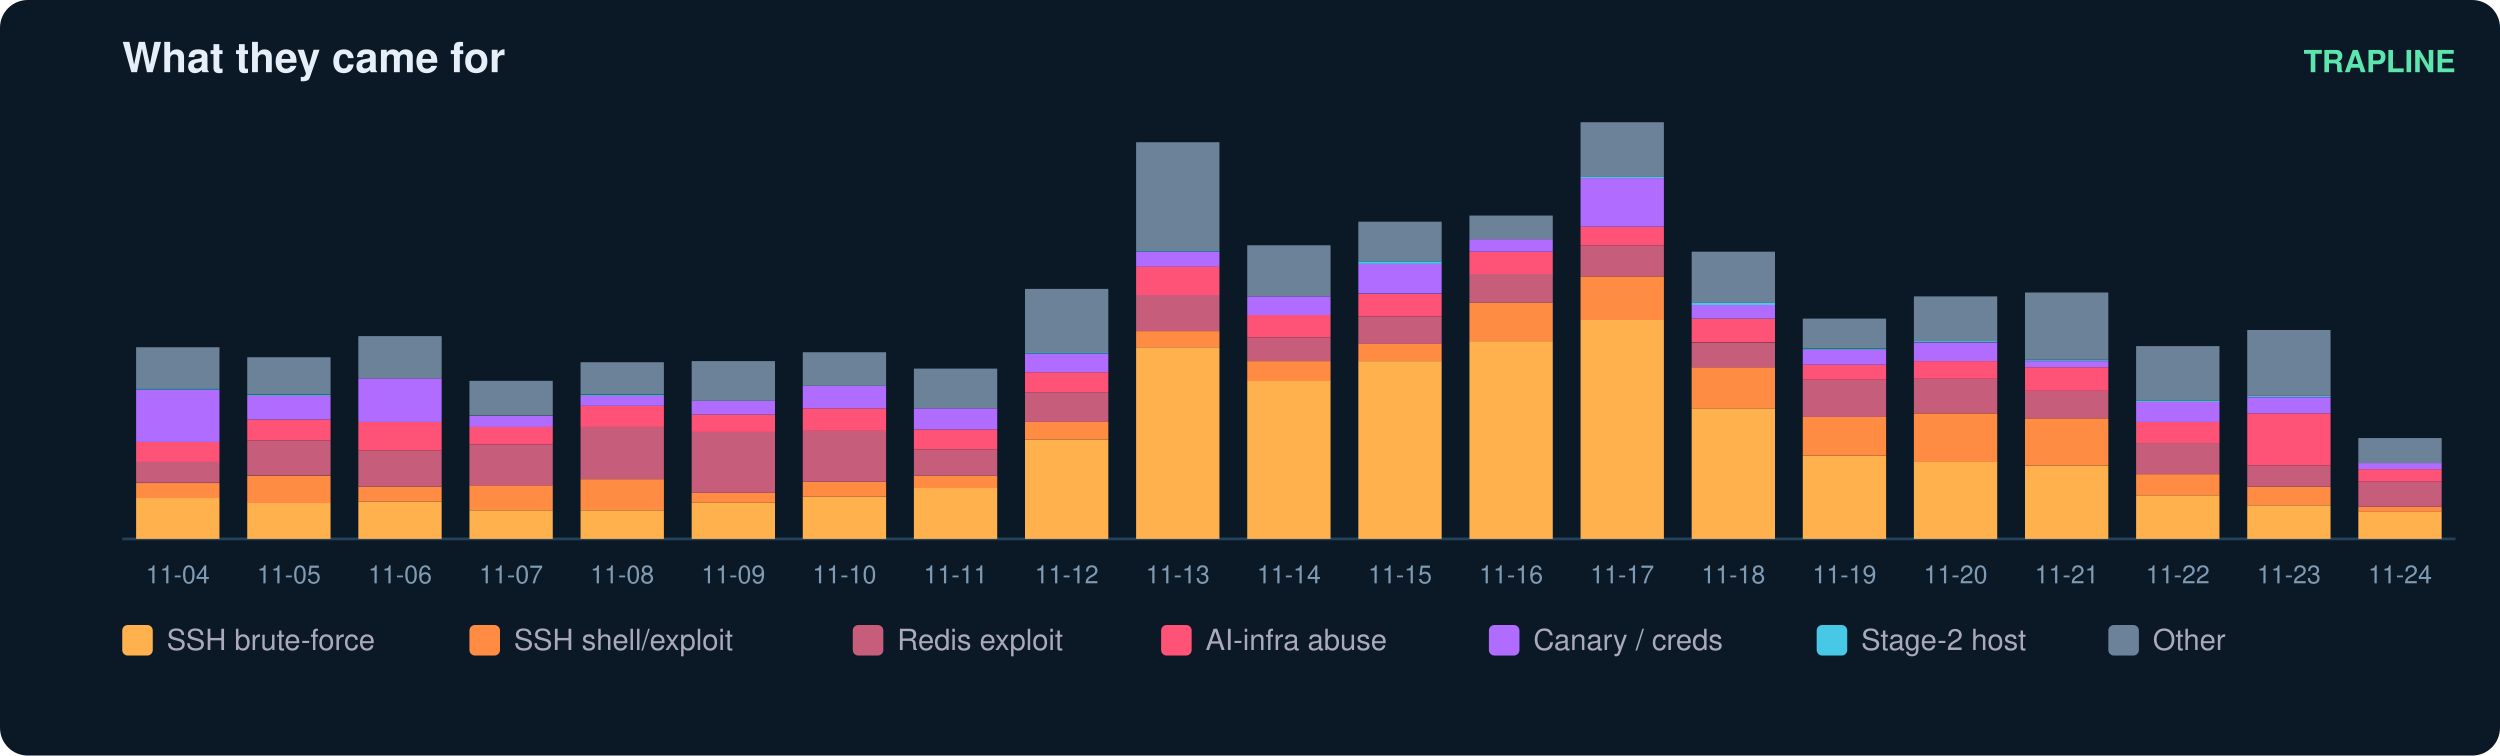
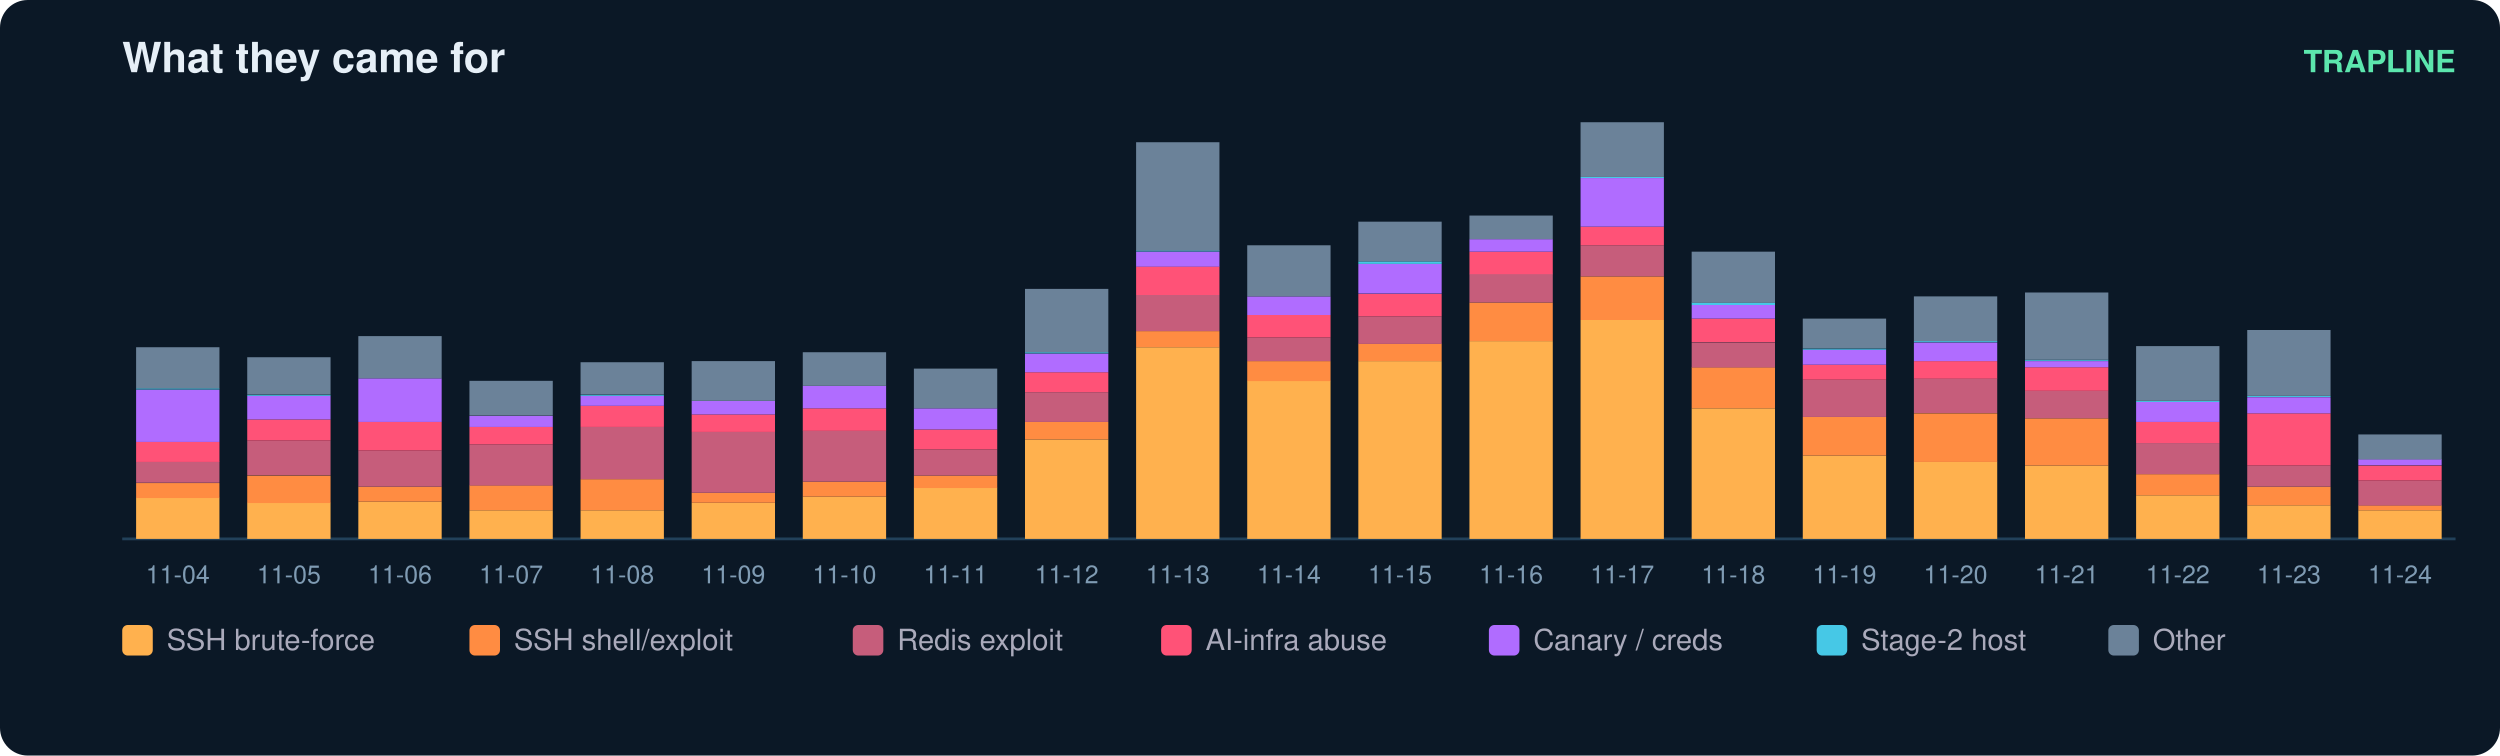
<svg xmlns="http://www.w3.org/2000/svg" width="900" height="272" viewBox="0 0 900 272" font-family="ui-sans-serif,Segoe UI,Helvetica,Arial">
  <rect width="900" height="272" rx="10" fill="#0b1826" />
  <text x="44" y="26" fill="#e6eff7" font-size="15" font-weight="700">What they came for</text>
  <text x="884" y="26" fill="#5ce6ad" font-size="11" text-anchor="end" font-weight="600">TRAPLINE</text>
  <line x1="44" y1="194" x2="884" y2="194" stroke="#22415a" />
  <rect x="49" y="179.2" width="30" height="14.8" fill="#ffb14e" />
  <rect x="49" y="173.9" width="30" height="5.4" fill="#ff8c42" />
  <rect x="49" y="166.2" width="30" height="7.6" fill="#c65d7b" />
  <rect x="49" y="159.1" width="30" height="7.2" fill="#ff5277" />
  <rect x="49" y="140.3" width="30" height="18.8" fill="#b06cff" />
  <rect x="49" y="139.8" width="30" height="0.4" fill="#46c8e6" />
  <rect x="49" y="125.0" width="30" height="14.8" fill="#6b8299" />
  <text x="64.0" y="210.0" fill="#7f9bb3" font-size="9" text-anchor="middle">11-04</text>
  <rect x="89" y="181.0" width="30" height="13.0" fill="#ffb14e" />
  <rect x="89" y="171.2" width="30" height="9.9" fill="#ff8c42" />
  <rect x="89" y="158.6" width="30" height="12.5" fill="#c65d7b" />
  <rect x="89" y="151.0" width="30" height="7.6" fill="#ff5277" />
  <rect x="89" y="142.5" width="30" height="8.5" fill="#b06cff" />
  <rect x="89" y="142.1" width="30" height="0.4" fill="#46c8e6" />
  <rect x="89" y="128.6" width="30" height="13.4" fill="#6b8299" />
  <text x="104.0" y="210.0" fill="#7f9bb3" font-size="9" text-anchor="middle">11-05</text>
  <rect x="129" y="180.6" width="30" height="13.4" fill="#ffb14e" />
  <rect x="129" y="175.2" width="30" height="5.4" fill="#ff8c42" />
  <rect x="129" y="162.2" width="30" height="13.0" fill="#c65d7b" />
  <rect x="129" y="151.9" width="30" height="10.3" fill="#ff5277" />
  <rect x="129" y="136.2" width="30" height="15.7" fill="#b06cff" />
  <rect x="129" y="121.0" width="30" height="15.2" fill="#6b8299" />
  <text x="144.0" y="210.0" fill="#7f9bb3" font-size="9" text-anchor="middle">11-06</text>
  <rect x="169" y="183.7" width="30" height="10.3" fill="#ffb14e" />
  <rect x="169" y="174.7" width="30" height="9.0" fill="#ff8c42" />
  <rect x="169" y="160.0" width="30" height="14.8" fill="#c65d7b" />
  <rect x="169" y="153.7" width="30" height="6.3" fill="#ff5277" />
  <rect x="169" y="149.7" width="30" height="4.0" fill="#b06cff" />
  <rect x="169" y="137.1" width="30" height="12.5" fill="#6b8299" />
  <text x="184.0" y="210.0" fill="#7f9bb3" font-size="9" text-anchor="middle">11-07</text>
  <rect x="209" y="183.7" width="30" height="10.3" fill="#ffb14e" />
  <rect x="209" y="172.5" width="30" height="11.2" fill="#ff8c42" />
  <rect x="209" y="153.7" width="30" height="18.8" fill="#c65d7b" />
  <rect x="209" y="146.1" width="30" height="7.6" fill="#ff5277" />
  <rect x="209" y="142.5" width="30" height="3.6" fill="#b06cff" />
  <rect x="209" y="142.1" width="30" height="0.4" fill="#46c8e6" />
  <rect x="209" y="130.4" width="30" height="11.6" fill="#6b8299" />
  <text x="224.0" y="210.0" fill="#7f9bb3" font-size="9" text-anchor="middle">11-08</text>
  <rect x="249" y="181.0" width="30" height="13.0" fill="#ffb14e" />
  <rect x="249" y="177.4" width="30" height="3.6" fill="#ff8c42" />
  <rect x="249" y="155.5" width="30" height="21.9" fill="#c65d7b" />
  <rect x="249" y="149.2" width="30" height="6.3" fill="#ff5277" />
  <rect x="249" y="144.3" width="30" height="4.9" fill="#b06cff" />
  <rect x="249" y="130.0" width="30" height="14.3" fill="#6b8299" />
  <text x="264.0" y="210.0" fill="#7f9bb3" font-size="9" text-anchor="middle">11-09</text>
  <rect x="289" y="178.8" width="30" height="15.2" fill="#ffb14e" />
  <rect x="289" y="173.4" width="30" height="5.4" fill="#ff8c42" />
  <rect x="289" y="155.0" width="30" height="18.4" fill="#c65d7b" />
  <rect x="289" y="147.0" width="30" height="8.1" fill="#ff5277" />
  <rect x="289" y="138.9" width="30" height="8.1" fill="#b06cff" />
  <rect x="289" y="126.8" width="30" height="12.1" fill="#6b8299" />
  <text x="304.0" y="210.0" fill="#7f9bb3" font-size="9" text-anchor="middle">11-10</text>
  <rect x="329" y="175.6" width="30" height="18.4" fill="#ffb14e" />
  <rect x="329" y="171.2" width="30" height="4.5" fill="#ff8c42" />
  <rect x="329" y="161.8" width="30" height="9.4" fill="#c65d7b" />
  <rect x="329" y="154.6" width="30" height="7.2" fill="#ff5277" />
  <rect x="329" y="147.0" width="30" height="7.6" fill="#b06cff" />
  <rect x="329" y="132.7" width="30" height="14.3" fill="#6b8299" />
  <text x="344.0" y="210.0" fill="#7f9bb3" font-size="9" text-anchor="middle">11-11</text>
  <rect x="369" y="158.2" width="30" height="35.8" fill="#ffb14e" />
  <rect x="369" y="151.9" width="30" height="6.3" fill="#ff8c42" />
  <rect x="369" y="141.2" width="30" height="10.7" fill="#c65d7b" />
  <rect x="369" y="134.0" width="30" height="7.2" fill="#ff5277" />
  <rect x="369" y="127.3" width="30" height="6.7" fill="#b06cff" />
  <rect x="369" y="126.8" width="30" height="0.4" fill="#46c8e6" />
  <rect x="369" y="104.0" width="30" height="22.8" fill="#6b8299" />
  <text x="384.0" y="210.0" fill="#7f9bb3" font-size="9" text-anchor="middle">11-12</text>
  <rect x="409" y="125.0" width="30" height="69.0" fill="#ffb14e" />
  <rect x="409" y="119.2" width="30" height="5.8" fill="#ff8c42" />
  <rect x="409" y="106.2" width="30" height="13.0" fill="#c65d7b" />
  <rect x="409" y="95.9" width="30" height="10.3" fill="#ff5277" />
  <rect x="409" y="90.6" width="30" height="5.4" fill="#b06cff" />
  <rect x="409" y="90.1" width="30" height="0.4" fill="#46c8e6" />
  <rect x="409" y="51.2" width="30" height="39.0" fill="#6b8299" />
  <text x="424.0" y="210.0" fill="#7f9bb3" font-size="9" text-anchor="middle">11-13</text>
  <rect x="449" y="137.1" width="30" height="56.9" fill="#ffb14e" />
  <rect x="449" y="130.0" width="30" height="7.2" fill="#ff8c42" />
  <rect x="449" y="121.5" width="30" height="8.5" fill="#c65d7b" />
  <rect x="449" y="113.4" width="30" height="8.1" fill="#ff5277" />
  <rect x="449" y="106.7" width="30" height="6.7" fill="#b06cff" />
  <rect x="449" y="88.3" width="30" height="18.4" fill="#6b8299" />
  <text x="464.0" y="210.0" fill="#7f9bb3" font-size="9" text-anchor="middle">11-14</text>
  <rect x="489" y="130.0" width="30" height="64.0" fill="#ffb14e" />
  <rect x="489" y="123.7" width="30" height="6.3" fill="#ff8c42" />
  <rect x="489" y="113.9" width="30" height="9.9" fill="#c65d7b" />
  <rect x="489" y="105.8" width="30" height="8.1" fill="#ff5277" />
  <rect x="489" y="95.0" width="30" height="10.7" fill="#b06cff" />
  <rect x="489" y="94.1" width="30" height="0.9" fill="#46c8e6" />
  <rect x="489" y="79.8" width="30" height="14.3" fill="#6b8299" />
  <text x="504.0" y="210.0" fill="#7f9bb3" font-size="9" text-anchor="middle">11-15</text>
  <rect x="529" y="122.8" width="30" height="71.2" fill="#ffb14e" />
  <rect x="529" y="108.9" width="30" height="13.9" fill="#ff8c42" />
  <rect x="529" y="98.6" width="30" height="10.3" fill="#c65d7b" />
  <rect x="529" y="90.6" width="30" height="8.1" fill="#ff5277" />
  <rect x="529" y="86.1" width="30" height="4.5" fill="#b06cff" />
  <rect x="529" y="77.6" width="30" height="8.5" fill="#6b8299" />
  <text x="544.0" y="210.0" fill="#7f9bb3" font-size="9" text-anchor="middle">11-16</text>
  <rect x="569" y="115.2" width="30" height="78.8" fill="#ffb14e" />
  <rect x="569" y="99.5" width="30" height="15.7" fill="#ff8c42" />
  <rect x="569" y="88.3" width="30" height="11.2" fill="#c65d7b" />
  <rect x="569" y="81.6" width="30" height="6.7" fill="#ff5277" />
  <rect x="569" y="64.1" width="30" height="17.5" fill="#b06cff" />
  <rect x="569" y="63.7" width="30" height="0.4" fill="#46c8e6" />
  <rect x="569" y="44.0" width="30" height="19.7" fill="#6b8299" />
  <text x="584.0" y="210.0" fill="#7f9bb3" font-size="9" text-anchor="middle">11-17</text>
  <rect x="609" y="147.0" width="30" height="47.0" fill="#ffb14e" />
  <rect x="609" y="132.2" width="30" height="14.8" fill="#ff8c42" />
  <rect x="609" y="123.3" width="30" height="9.0" fill="#c65d7b" />
  <rect x="609" y="114.7" width="30" height="8.5" fill="#ff5277" />
  <rect x="609" y="109.8" width="30" height="4.9" fill="#b06cff" />
  <rect x="609" y="108.9" width="30" height="0.9" fill="#46c8e6" />
  <rect x="609" y="90.6" width="30" height="18.4" fill="#6b8299" />
  <text x="624.0" y="210.0" fill="#7f9bb3" font-size="9" text-anchor="middle">11-18</text>
  <rect x="649" y="164.0" width="30" height="30.0" fill="#ffb14e" />
  <rect x="649" y="150.1" width="30" height="13.9" fill="#ff8c42" />
  <rect x="649" y="136.7" width="30" height="13.4" fill="#c65d7b" />
  <rect x="649" y="131.3" width="30" height="5.4" fill="#ff5277" />
  <rect x="649" y="125.9" width="30" height="5.4" fill="#b06cff" />
  <rect x="649" y="125.5" width="30" height="0.4" fill="#46c8e6" />
  <rect x="649" y="114.7" width="30" height="10.7" fill="#6b8299" />
  <text x="664.0" y="210.0" fill="#7f9bb3" font-size="9" text-anchor="middle">11-19</text>
  <rect x="689" y="166.2" width="30" height="27.8" fill="#ffb14e" />
  <rect x="689" y="148.8" width="30" height="17.5" fill="#ff8c42" />
  <rect x="689" y="136.2" width="30" height="12.5" fill="#c65d7b" />
  <rect x="689" y="130.0" width="30" height="6.3" fill="#ff5277" />
  <rect x="689" y="123.3" width="30" height="6.7" fill="#b06cff" />
  <rect x="689" y="122.8" width="30" height="0.4" fill="#46c8e6" />
  <rect x="689" y="106.7" width="30" height="16.1" fill="#6b8299" />
  <text x="704.0" y="210.0" fill="#7f9bb3" font-size="9" text-anchor="middle">11-20</text>
  <rect x="729" y="167.6" width="30" height="26.4" fill="#ffb14e" />
  <rect x="729" y="150.6" width="30" height="17.0" fill="#ff8c42" />
  <rect x="729" y="140.7" width="30" height="9.9" fill="#c65d7b" />
  <rect x="729" y="132.2" width="30" height="8.5" fill="#ff5277" />
  <rect x="729" y="130.0" width="30" height="2.2" fill="#b06cff" />
  <rect x="729" y="129.5" width="30" height="0.4" fill="#46c8e6" />
  <rect x="729" y="105.3" width="30" height="24.2" fill="#6b8299" />
  <text x="744.0" y="210.0" fill="#7f9bb3" font-size="9" text-anchor="middle">11-21</text>
  <rect x="769" y="178.3" width="30" height="15.7" fill="#ffb14e" />
  <rect x="769" y="170.7" width="30" height="7.6" fill="#ff8c42" />
  <rect x="769" y="159.5" width="30" height="11.2" fill="#c65d7b" />
  <rect x="769" y="151.9" width="30" height="7.6" fill="#ff5277" />
  <rect x="769" y="144.7" width="30" height="7.2" fill="#b06cff" />
  <rect x="769" y="144.3" width="30" height="0.4" fill="#46c8e6" />
  <rect x="769" y="124.6" width="30" height="19.7" fill="#6b8299" />
  <text x="784.0" y="210.0" fill="#7f9bb3" font-size="9" text-anchor="middle">11-22</text>
  <rect x="809" y="181.9" width="30" height="12.1" fill="#ffb14e" />
  <rect x="809" y="175.2" width="30" height="6.7" fill="#ff8c42" />
  <rect x="809" y="167.6" width="30" height="7.6" fill="#c65d7b" />
  <rect x="809" y="148.8" width="30" height="18.8" fill="#ff5277" />
  <rect x="809" y="143.0" width="30" height="5.8" fill="#b06cff" />
  <rect x="809" y="142.5" width="30" height="0.4" fill="#46c8e6" />
  <rect x="809" y="118.8" width="30" height="23.7" fill="#6b8299" />
  <text x="824.0" y="210.0" fill="#7f9bb3" font-size="9" text-anchor="middle">11-23</text>
-   <rect x="849" y="184.1" width="30" height="9.9" fill="#ffb14e" />
-   <rect x="849" y="182.4" width="30" height="1.8" fill="#ff8c42" />
-   <rect x="849" y="173.4" width="30" height="9.0" fill="#c65d7b" />
-   <rect x="849" y="168.9" width="30" height="4.5" fill="#ff5277" />
-   <rect x="849" y="166.7" width="30" height="2.2" fill="#b06cff" />
-   <rect x="849" y="157.7" width="30" height="9.0" fill="#6b8299" />
+   <rect x="849" y="183.7" width="30" height="10.3" fill="#ffb14e" />
+   <rect x="849" y="181.9" width="30" height="1.8" fill="#ff8c42" />
+   <rect x="849" y="173.0" width="30" height="9.0" fill="#c65d7b" />
+   <rect x="849" y="167.6" width="30" height="5.4" fill="#ff5277" />
+   <rect x="849" y="165.3" width="30" height="2.2" fill="#b06cff" />
+   <rect x="849" y="156.4" width="30" height="9.0" fill="#6b8299" />
  <text x="864.0" y="210.0" fill="#7f9bb3" font-size="9" text-anchor="middle">11-24</text>
  <rect x="44" y="225" width="11" height="11" rx="2" fill="#ffb14e" />
  <text x="60" y="234" fill="#aab" font-size="10.5">SSH brute-force</text>
  <rect x="169" y="225" width="11" height="11" rx="2" fill="#ff8c42" />
  <text x="185" y="234" fill="#aab" font-size="10.5">SSH shell/exploit</text>
  <rect x="307" y="225" width="11" height="11" rx="2" fill="#c65d7b" />
  <text x="323" y="234" fill="#aab" font-size="10.5">Redis exploit</text>
  <rect x="418" y="225" width="11" height="11" rx="2" fill="#ff5277" />
  <text x="434" y="234" fill="#aab" font-size="10.5">AI-infra abuse</text>
  <rect x="536" y="225" width="11" height="11" rx="2" fill="#b06cff" />
  <text x="552" y="234" fill="#aab" font-size="10.5">Canary / creds</text>
  <rect x="654" y="225" width="11" height="11" rx="2" fill="#46c8e6" />
  <text x="670" y="234" fill="#aab" font-size="10.5">Stage-2 host</text>
  <rect x="759" y="225" width="11" height="11" rx="2" fill="#6b8299" />
  <text x="775" y="234" fill="#aab" font-size="10.5">Other</text>
</svg>
